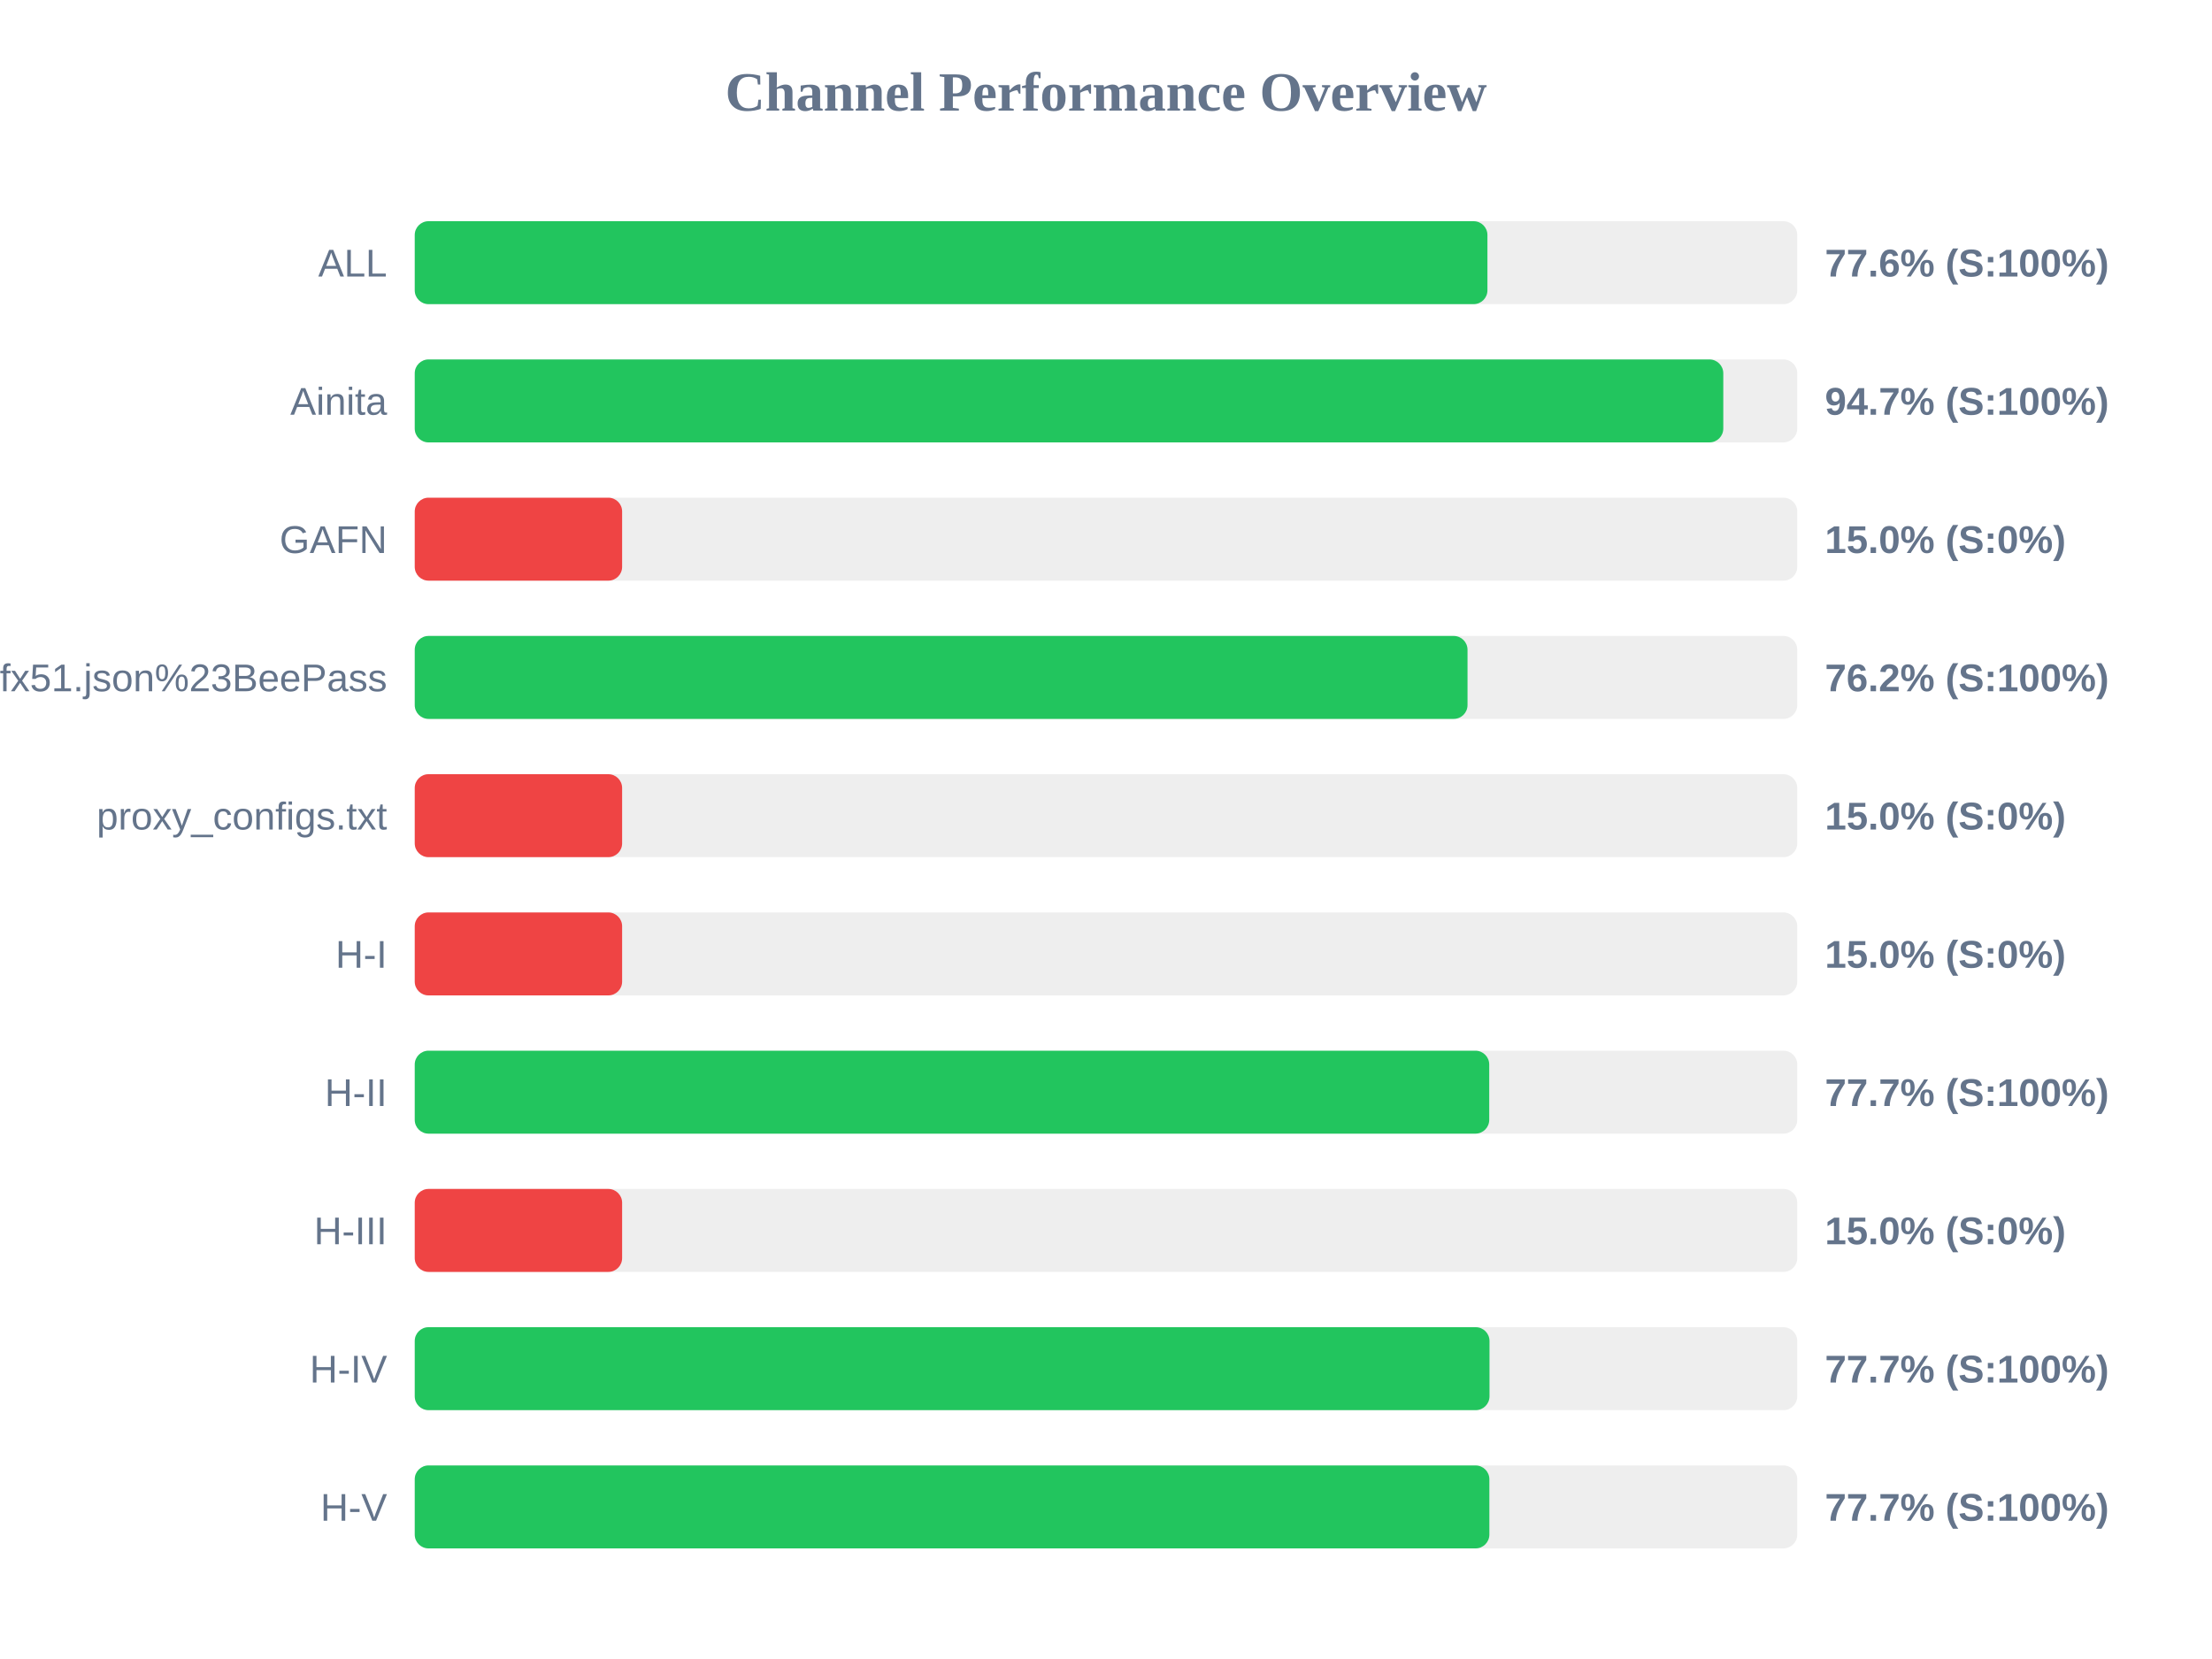
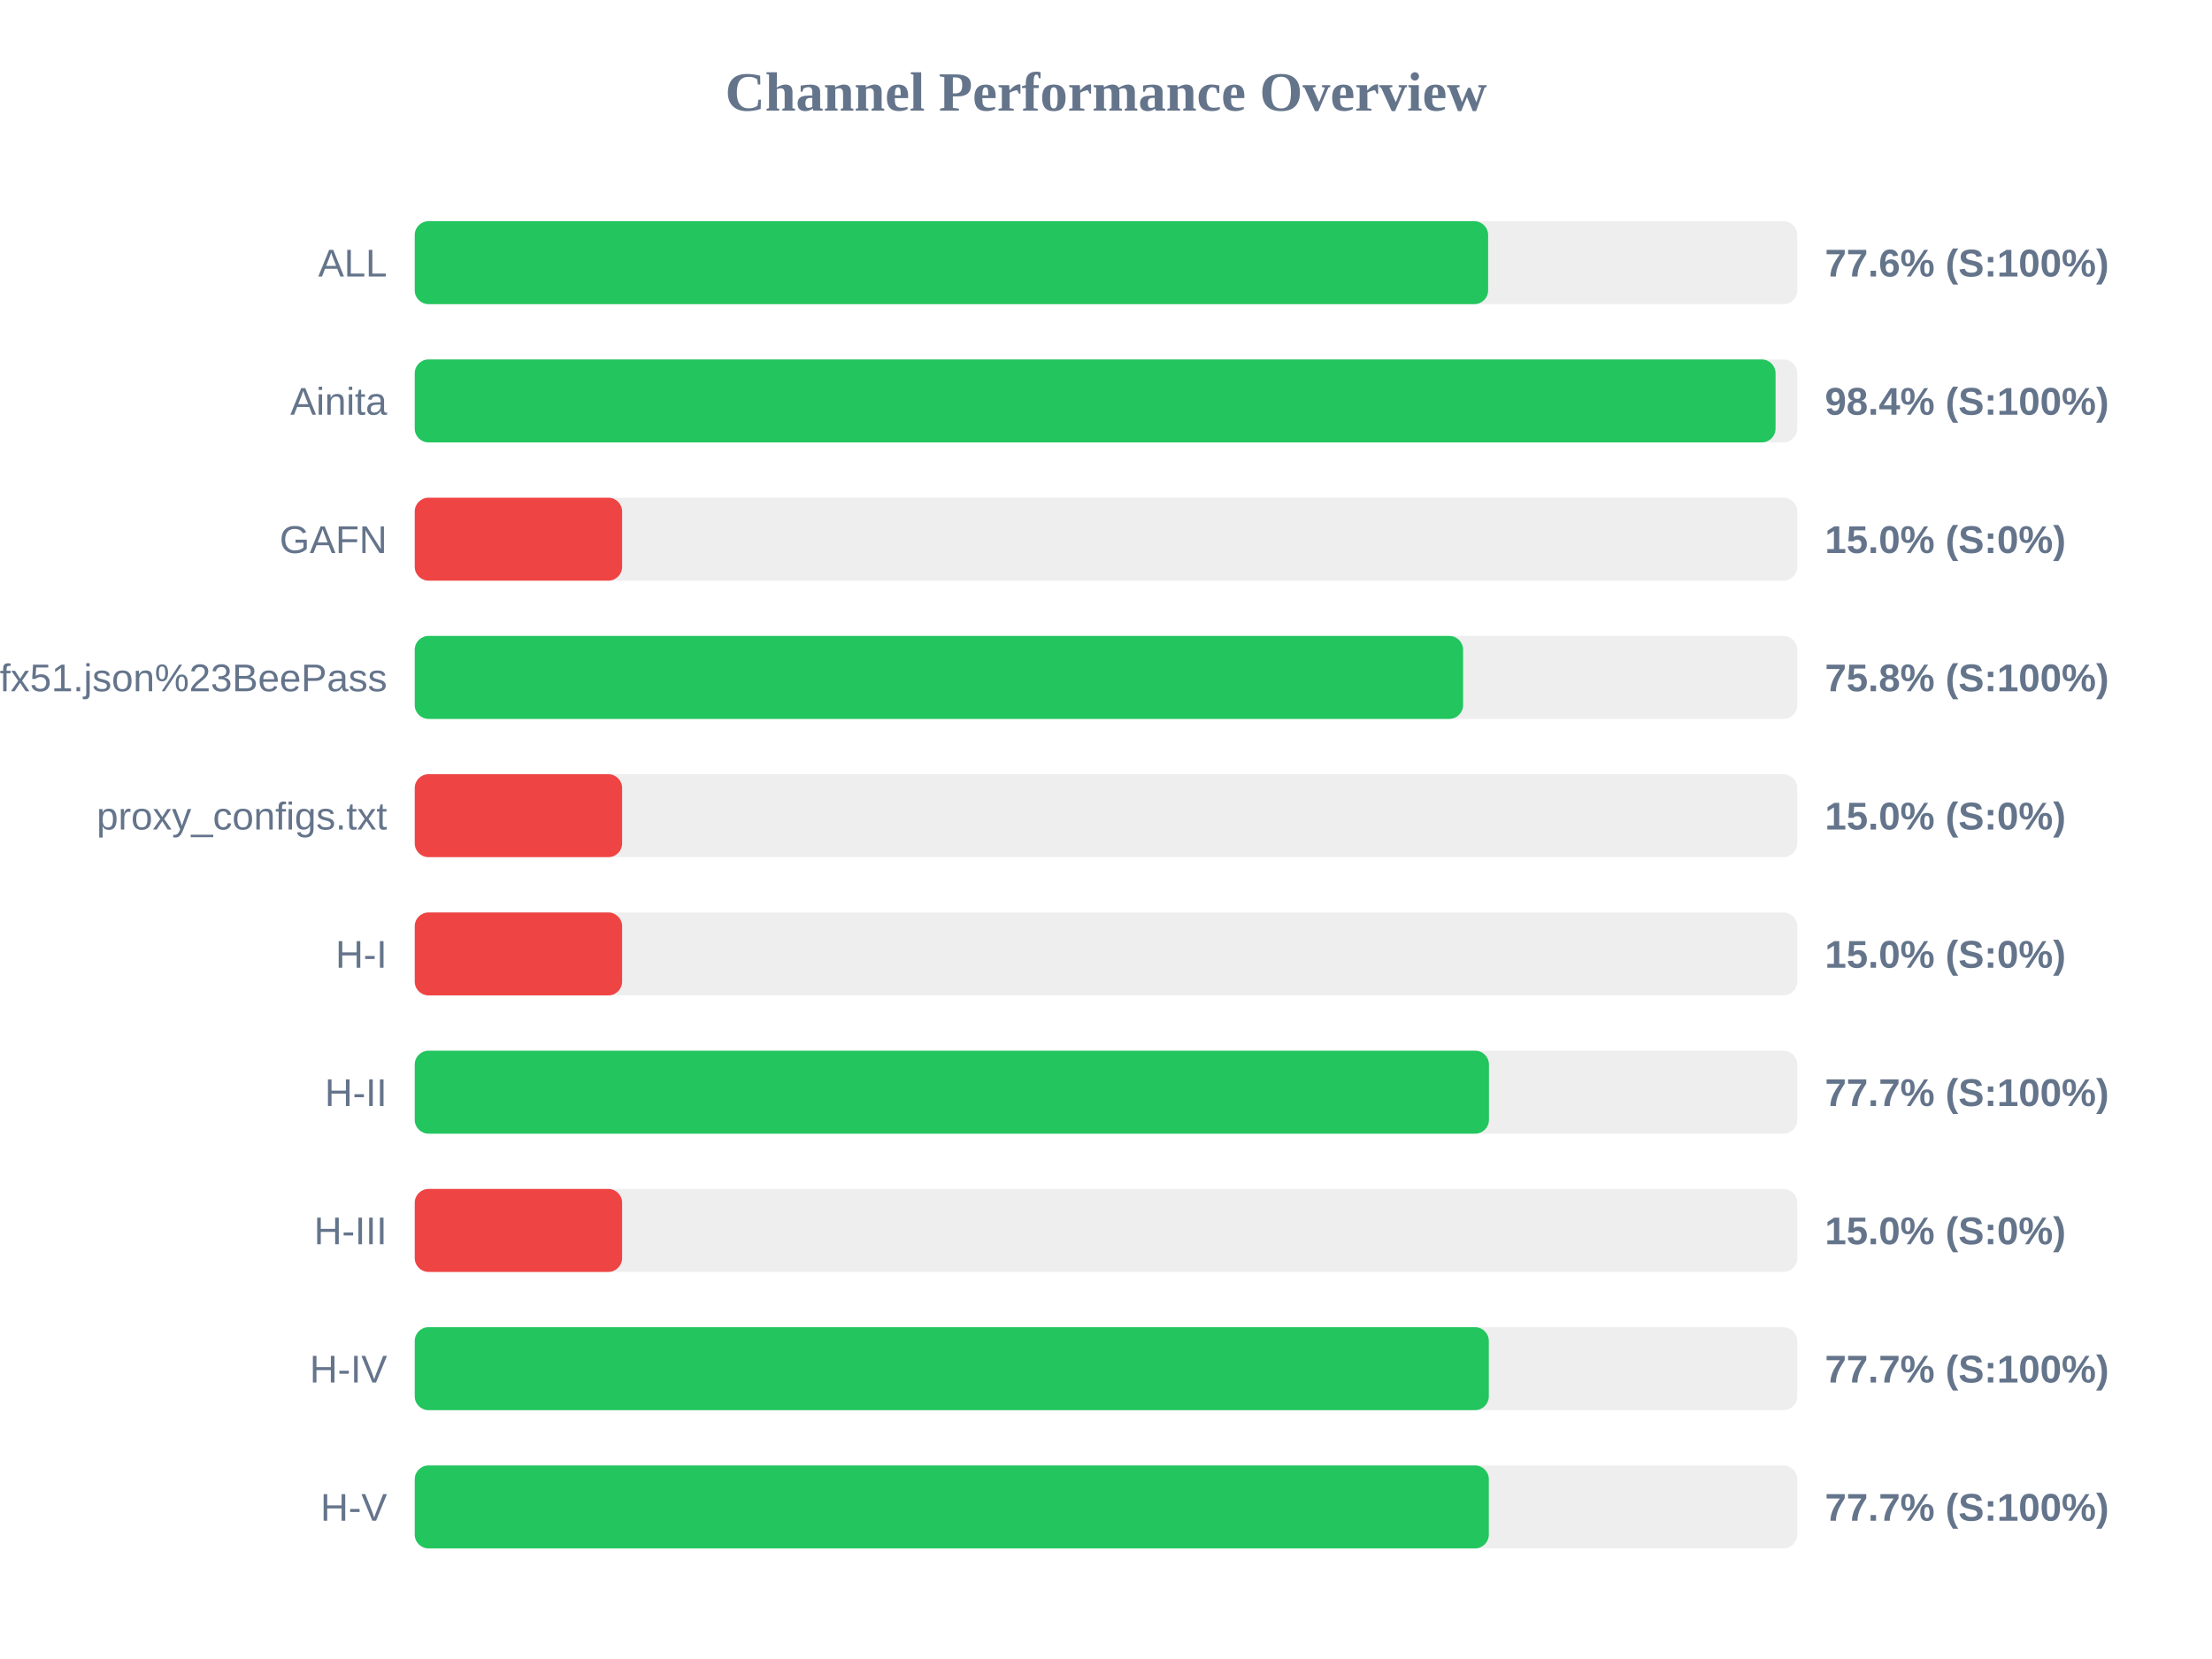
<svg xmlns="http://www.w3.org/2000/svg" width="800" height="600" version="1.1">
  <style>
        .row { font: 14px Arial; fill: #64748b; }
        .score { font: bold 14px Arial; fill: #64748b; }
    </style>
  <text x="400" y="40" text-anchor="middle" font-size="20px" font-weight="bold" fill="#64748b">Channel Performance Overview</text>
  <rect x="150" y="80" width="500" height="30" fill="#eee" rx="5" />
-   <rect x="150" y="80" width="387.95" height="30" fill="#22c55e" rx="5" />
+   <rect x="150" y="80" width="388.2" height="30" fill="#22c55e" rx="5" />
  <text x="140" y="100" text-anchor="end" class="row">ALL</text>
  <text x="660" y="100" text-anchor="start" class="score">77.6% (S:100%)</text>
  <rect x="150" y="130" width="500" height="30" fill="#eee" rx="5" />
-   <rect x="150" y="130" width="473.25" height="30" fill="#22c55e" rx="5" />
+   <rect x="150" y="130" width="492.15" height="30" fill="#22c55e" rx="5" />
  <text x="140" y="150" text-anchor="end" class="row">Ainita</text>
-   <text x="660" y="150" text-anchor="start" class="score">94.7% (S:100%)</text>
+   <text x="660" y="150" text-anchor="start" class="score">98.4% (S:100%)</text>
  <rect x="150" y="180" width="500" height="30" fill="#eee" rx="5" />
  <rect x="150" y="180" width="75.0" height="30" fill="#ef4444" rx="5" />
  <text x="140" y="200" text-anchor="end" class="row">GAFN</text>
  <text x="660" y="200" text-anchor="start" class="score">15.0% (S:0%)</text>
  <rect x="150" y="230" width="500" height="30" fill="#eee" rx="5" />
-   <rect x="150" y="230" width="380.75" height="30" fill="#22c55e" rx="5" />
+   <rect x="150" y="230" width="379.15" height="30" fill="#22c55e" rx="5" />
  <text x="140" y="250" text-anchor="end" class="row">sub?s=ssconf%3A%2F%2Fs3.amazonaws.com%2Fbeedynconprd%2Fzf38bv6oxi1nv3wfkpmxyfl8yj5fargza3foantoalu16vznl0ckxx7bgf1ufx51.json%23BeePass</text>
-   <text x="660" y="250" text-anchor="start" class="score">76.2% (S:100%)</text>
+   <text x="660" y="250" text-anchor="start" class="score">75.8% (S:100%)</text>
  <rect x="150" y="280" width="500" height="30" fill="#eee" rx="5" />
  <rect x="150" y="280" width="75.0" height="30" fill="#ef4444" rx="5" />
  <text x="140" y="300" text-anchor="end" class="row">proxy_configs.txt</text>
  <text x="660" y="300" text-anchor="start" class="score">15.0% (S:0%)</text>
  <rect x="150" y="330" width="500" height="30" fill="#eee" rx="5" />
  <rect x="150" y="330" width="75.0" height="30" fill="#ef4444" rx="5" />
  <text x="140" y="350" text-anchor="end" class="row">H-I</text>
  <text x="660" y="350" text-anchor="start" class="score">15.0% (S:0%)</text>
  <rect x="150" y="380" width="500" height="30" fill="#eee" rx="5" />
-   <rect x="150" y="380" width="388.6" height="30" fill="#22c55e" rx="5" />
+   <rect x="150" y="380" width="388.5" height="30" fill="#22c55e" rx="5" />
  <text x="140" y="400" text-anchor="end" class="row">H-II</text>
  <text x="660" y="400" text-anchor="start" class="score">77.7% (S:100%)</text>
  <rect x="150" y="430" width="500" height="30" fill="#eee" rx="5" />
  <rect x="150" y="430" width="75.0" height="30" fill="#ef4444" rx="5" />
  <text x="140" y="450" text-anchor="end" class="row">H-III</text>
  <text x="660" y="450" text-anchor="start" class="score">15.0% (S:0%)</text>
  <rect x="150" y="480" width="500" height="30" fill="#eee" rx="5" />
-   <rect x="150" y="480" width="388.7" height="30" fill="#22c55e" rx="5" />
+   <rect x="150" y="480" width="388.45" height="30" fill="#22c55e" rx="5" />
  <text x="140" y="500" text-anchor="end" class="row">H-IV</text>
  <text x="660" y="500" text-anchor="start" class="score">77.7% (S:100%)</text>
  <rect x="150" y="530" width="500" height="30" fill="#eee" rx="5" />
-   <rect x="150" y="530" width="388.65" height="30" fill="#22c55e" rx="5" />
+   <rect x="150" y="530" width="388.45" height="30" fill="#22c55e" rx="5" />
  <text x="140" y="550" text-anchor="end" class="row">H-V</text>
  <text x="660" y="550" text-anchor="start" class="score">77.7% (S:100%)</text>
</svg>
